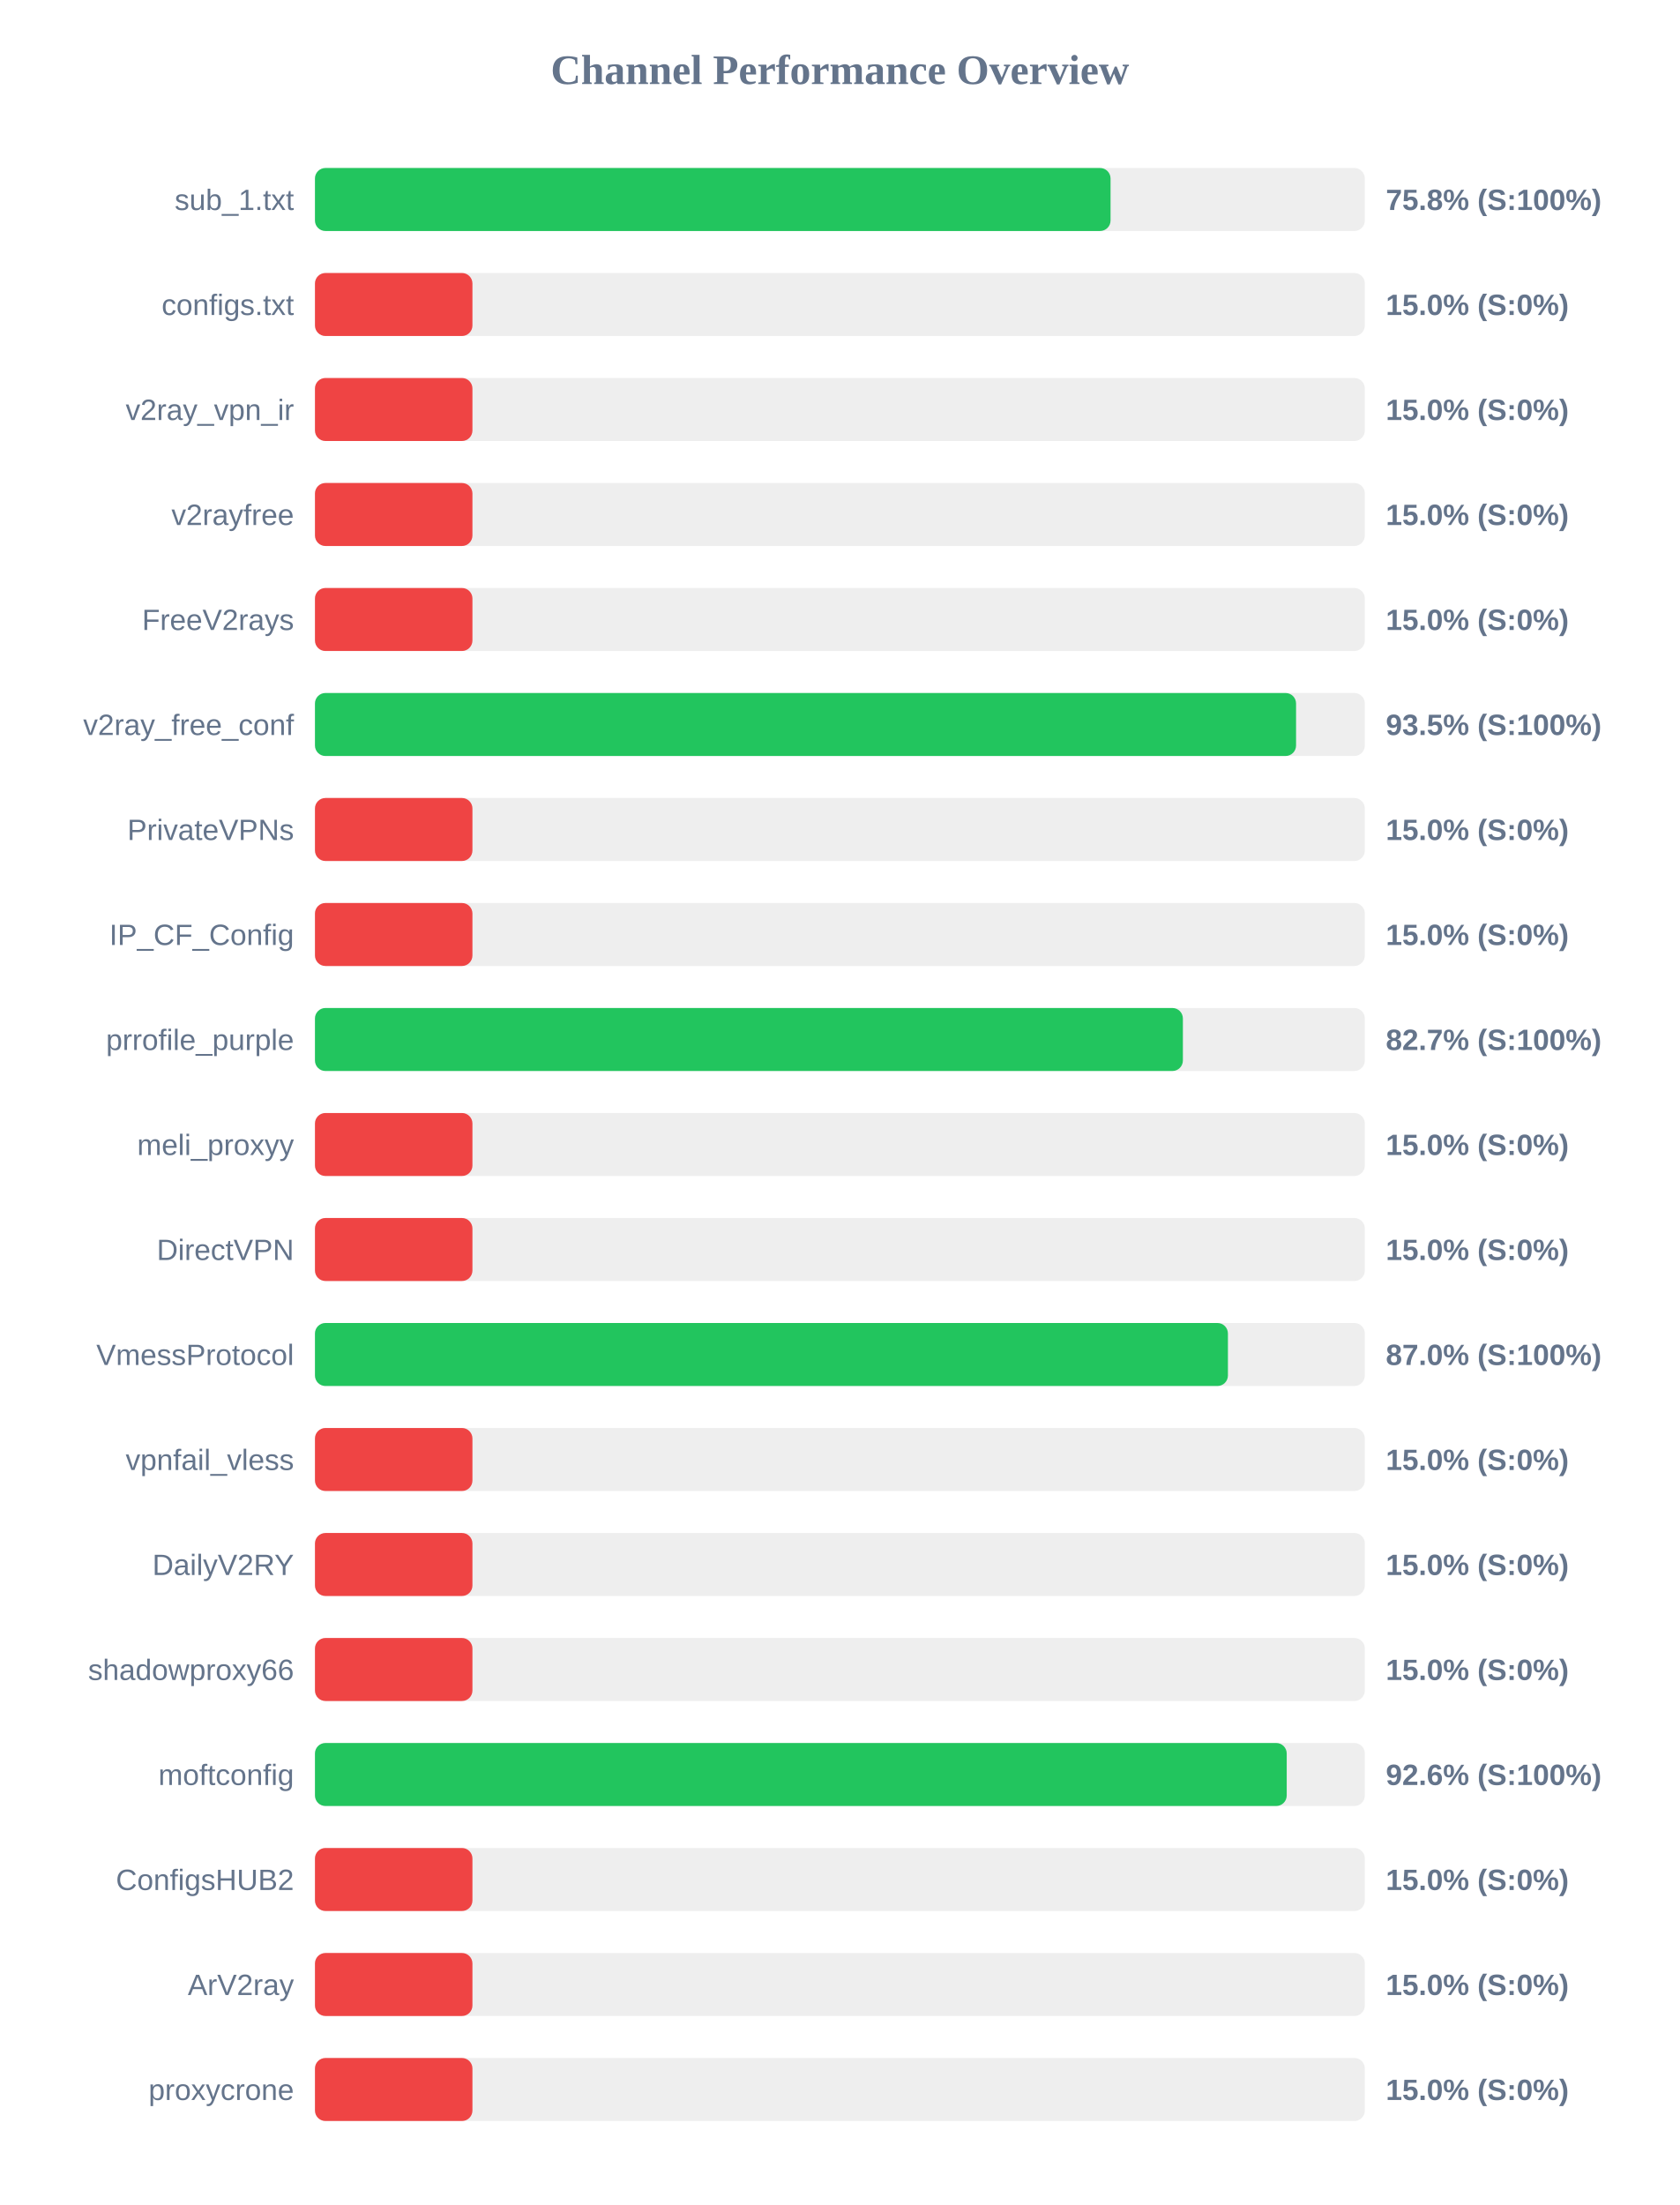
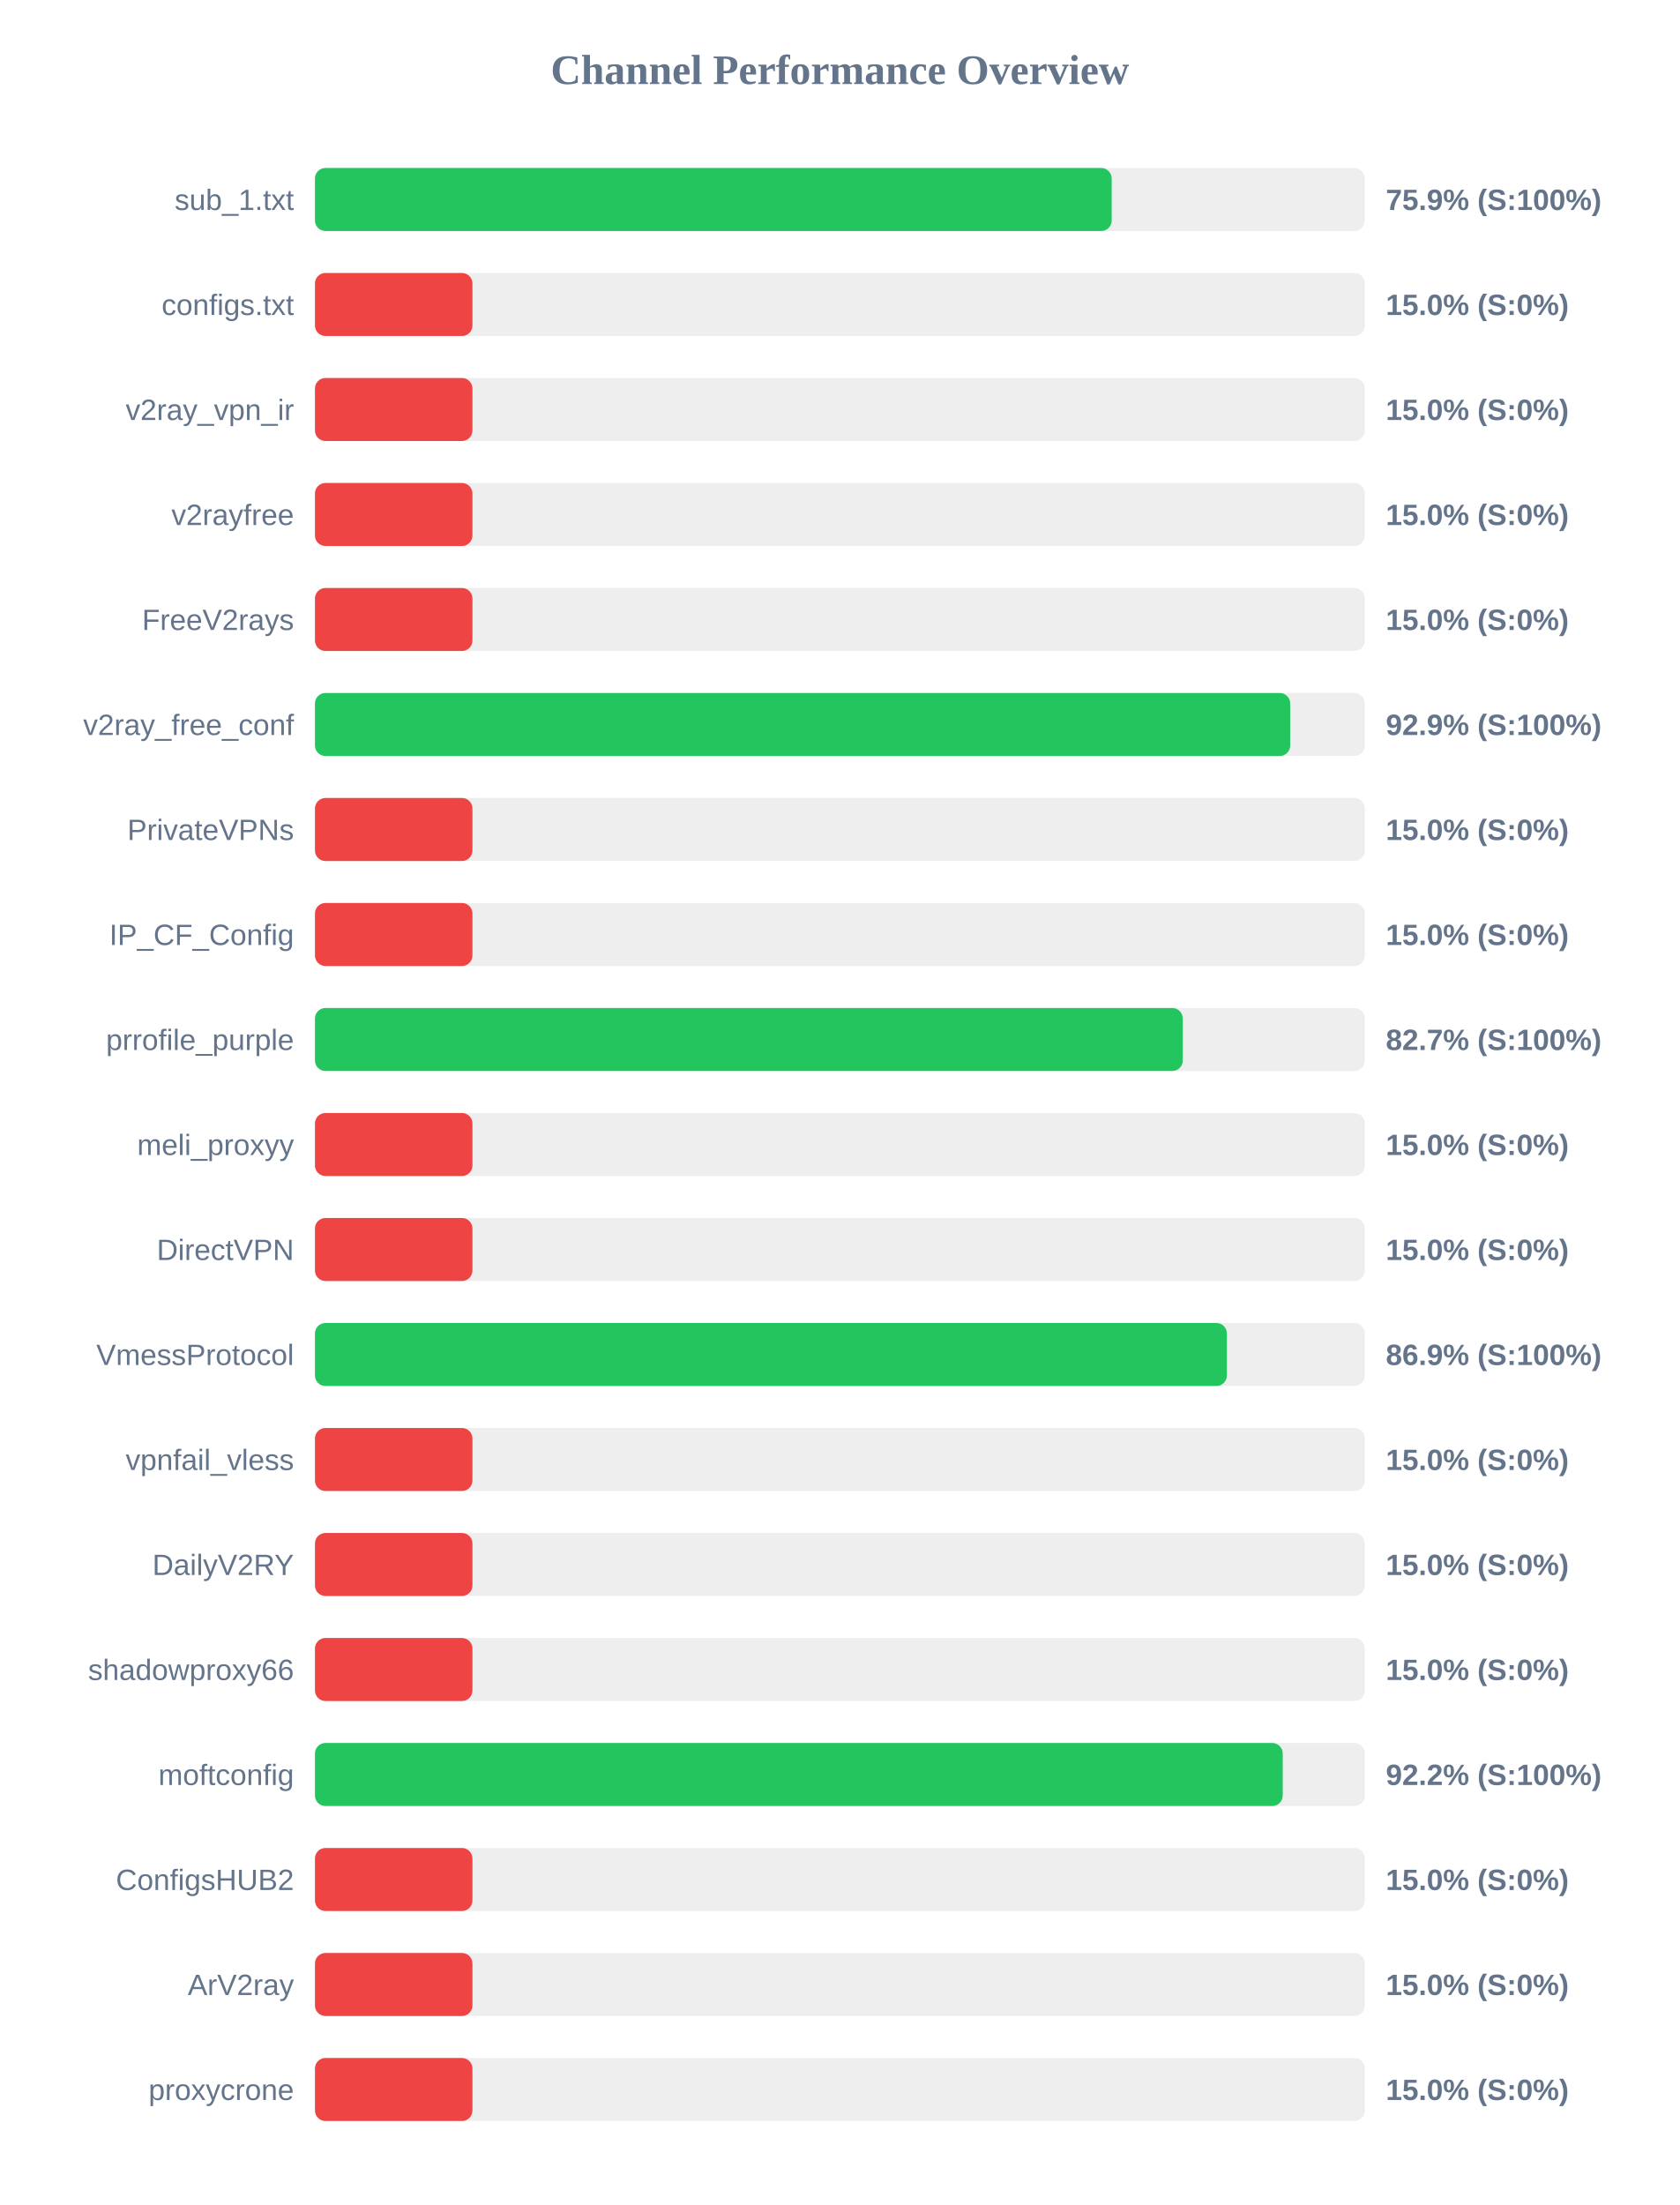
<svg xmlns="http://www.w3.org/2000/svg" width="800" height="1050" version="1.1">
  <style>
        .row { font: 14px Arial; fill: #64748b; }
        .score { font: bold 14px Arial; fill: #64748b; }
    </style>
  <text x="400" y="40" text-anchor="middle" font-size="20px" font-weight="bold" fill="#64748b">Channel Performance Overview</text>
  <rect x="150" y="80" width="500" height="30" fill="#eee" rx="5" />
-   <rect x="150" y="80" width="378.9" height="30" fill="#22c55e" rx="5" />
+   <rect x="150" y="80" width="379.45" height="30" fill="#22c55e" rx="5" />
  <text x="140" y="100" text-anchor="end" class="row">sub_1.txt</text>
-   <text x="660" y="100" text-anchor="start" class="score">75.8% (S:100%)</text>
+   <text x="660" y="100" text-anchor="start" class="score">75.9% (S:100%)</text>
  <rect x="150" y="130" width="500" height="30" fill="#eee" rx="5" />
  <rect x="150" y="130" width="75.0" height="30" fill="#ef4444" rx="5" />
  <text x="140" y="150" text-anchor="end" class="row">configs.txt</text>
  <text x="660" y="150" text-anchor="start" class="score">15.0% (S:0%)</text>
  <rect x="150" y="180" width="500" height="30" fill="#eee" rx="5" />
  <rect x="150" y="180" width="75.0" height="30" fill="#ef4444" rx="5" />
  <text x="140" y="200" text-anchor="end" class="row">v2ray_vpn_ir</text>
  <text x="660" y="200" text-anchor="start" class="score">15.0% (S:0%)</text>
  <rect x="150" y="230" width="500" height="30" fill="#eee" rx="5" />
  <rect x="150" y="230" width="75.0" height="30" fill="#ef4444" rx="5" />
  <text x="140" y="250" text-anchor="end" class="row">v2rayfree</text>
  <text x="660" y="250" text-anchor="start" class="score">15.0% (S:0%)</text>
  <rect x="150" y="280" width="500" height="30" fill="#eee" rx="5" />
  <rect x="150" y="280" width="75.0" height="30" fill="#ef4444" rx="5" />
  <text x="140" y="300" text-anchor="end" class="row">FreeV2rays</text>
  <text x="660" y="300" text-anchor="start" class="score">15.0% (S:0%)</text>
  <rect x="150" y="330" width="500" height="30" fill="#eee" rx="5" />
-   <rect x="150" y="330" width="467.25" height="30" fill="#22c55e" rx="5" />
+   <rect x="150" y="330" width="464.45" height="30" fill="#22c55e" rx="5" />
  <text x="140" y="350" text-anchor="end" class="row">v2ray_free_conf</text>
-   <text x="660" y="350" text-anchor="start" class="score">93.5% (S:100%)</text>
+   <text x="660" y="350" text-anchor="start" class="score">92.9% (S:100%)</text>
  <rect x="150" y="380" width="500" height="30" fill="#eee" rx="5" />
  <rect x="150" y="380" width="75.0" height="30" fill="#ef4444" rx="5" />
  <text x="140" y="400" text-anchor="end" class="row">PrivateVPNs</text>
  <text x="660" y="400" text-anchor="start" class="score">15.0% (S:0%)</text>
  <rect x="150" y="430" width="500" height="30" fill="#eee" rx="5" />
  <rect x="150" y="430" width="75.0" height="30" fill="#ef4444" rx="5" />
  <text x="140" y="450" text-anchor="end" class="row">IP_CF_Config</text>
  <text x="660" y="450" text-anchor="start" class="score">15.0% (S:0%)</text>
  <rect x="150" y="480" width="500" height="30" fill="#eee" rx="5" />
-   <rect x="150" y="480" width="413.35" height="30" fill="#22c55e" rx="5" />
+   <rect x="150" y="480" width="413.3" height="30" fill="#22c55e" rx="5" />
  <text x="140" y="500" text-anchor="end" class="row">prrofile_purple</text>
  <text x="660" y="500" text-anchor="start" class="score">82.7% (S:100%)</text>
  <rect x="150" y="530" width="500" height="30" fill="#eee" rx="5" />
  <rect x="150" y="530" width="75.0" height="30" fill="#ef4444" rx="5" />
  <text x="140" y="550" text-anchor="end" class="row">meli_proxyy</text>
  <text x="660" y="550" text-anchor="start" class="score">15.0% (S:0%)</text>
  <rect x="150" y="580" width="500" height="30" fill="#eee" rx="5" />
  <rect x="150" y="580" width="75.0" height="30" fill="#ef4444" rx="5" />
  <text x="140" y="600" text-anchor="end" class="row">DirectVPN</text>
  <text x="660" y="600" text-anchor="start" class="score">15.0% (S:0%)</text>
  <rect x="150" y="630" width="500" height="30" fill="#eee" rx="5" />
-   <rect x="150" y="630" width="434.8" height="30" fill="#22c55e" rx="5" />
+   <rect x="150" y="630" width="434.3" height="30" fill="#22c55e" rx="5" />
  <text x="140" y="650" text-anchor="end" class="row">VmessProtocol</text>
-   <text x="660" y="650" text-anchor="start" class="score">87.0% (S:100%)</text>
+   <text x="660" y="650" text-anchor="start" class="score">86.9% (S:100%)</text>
  <rect x="150" y="680" width="500" height="30" fill="#eee" rx="5" />
  <rect x="150" y="680" width="75.0" height="30" fill="#ef4444" rx="5" />
  <text x="140" y="700" text-anchor="end" class="row">vpnfail_vless</text>
  <text x="660" y="700" text-anchor="start" class="score">15.0% (S:0%)</text>
  <rect x="150" y="730" width="500" height="30" fill="#eee" rx="5" />
  <rect x="150" y="730" width="75.0" height="30" fill="#ef4444" rx="5" />
  <text x="140" y="750" text-anchor="end" class="row">DailyV2RY</text>
  <text x="660" y="750" text-anchor="start" class="score">15.0% (S:0%)</text>
  <rect x="150" y="780" width="500" height="30" fill="#eee" rx="5" />
  <rect x="150" y="780" width="75.0" height="30" fill="#ef4444" rx="5" />
  <text x="140" y="800" text-anchor="end" class="row">shadowproxy66</text>
  <text x="660" y="800" text-anchor="start" class="score">15.0% (S:0%)</text>
  <rect x="150" y="830" width="500" height="30" fill="#eee" rx="5" />
-   <rect x="150" y="830" width="462.8" height="30" fill="#22c55e" rx="5" />
+   <rect x="150" y="830" width="460.9" height="30" fill="#22c55e" rx="5" />
  <text x="140" y="850" text-anchor="end" class="row">moftconfig</text>
-   <text x="660" y="850" text-anchor="start" class="score">92.6% (S:100%)</text>
+   <text x="660" y="850" text-anchor="start" class="score">92.2% (S:100%)</text>
  <rect x="150" y="880" width="500" height="30" fill="#eee" rx="5" />
  <rect x="150" y="880" width="75.0" height="30" fill="#ef4444" rx="5" />
  <text x="140" y="900" text-anchor="end" class="row">ConfigsHUB2</text>
  <text x="660" y="900" text-anchor="start" class="score">15.0% (S:0%)</text>
  <rect x="150" y="930" width="500" height="30" fill="#eee" rx="5" />
  <rect x="150" y="930" width="75.0" height="30" fill="#ef4444" rx="5" />
  <text x="140" y="950" text-anchor="end" class="row">ArV2ray</text>
  <text x="660" y="950" text-anchor="start" class="score">15.0% (S:0%)</text>
  <rect x="150" y="980" width="500" height="30" fill="#eee" rx="5" />
  <rect x="150" y="980" width="75.0" height="30" fill="#ef4444" rx="5" />
  <text x="140" y="1000" text-anchor="end" class="row">proxycrone</text>
  <text x="660" y="1000" text-anchor="start" class="score">15.0% (S:0%)</text>
</svg>
